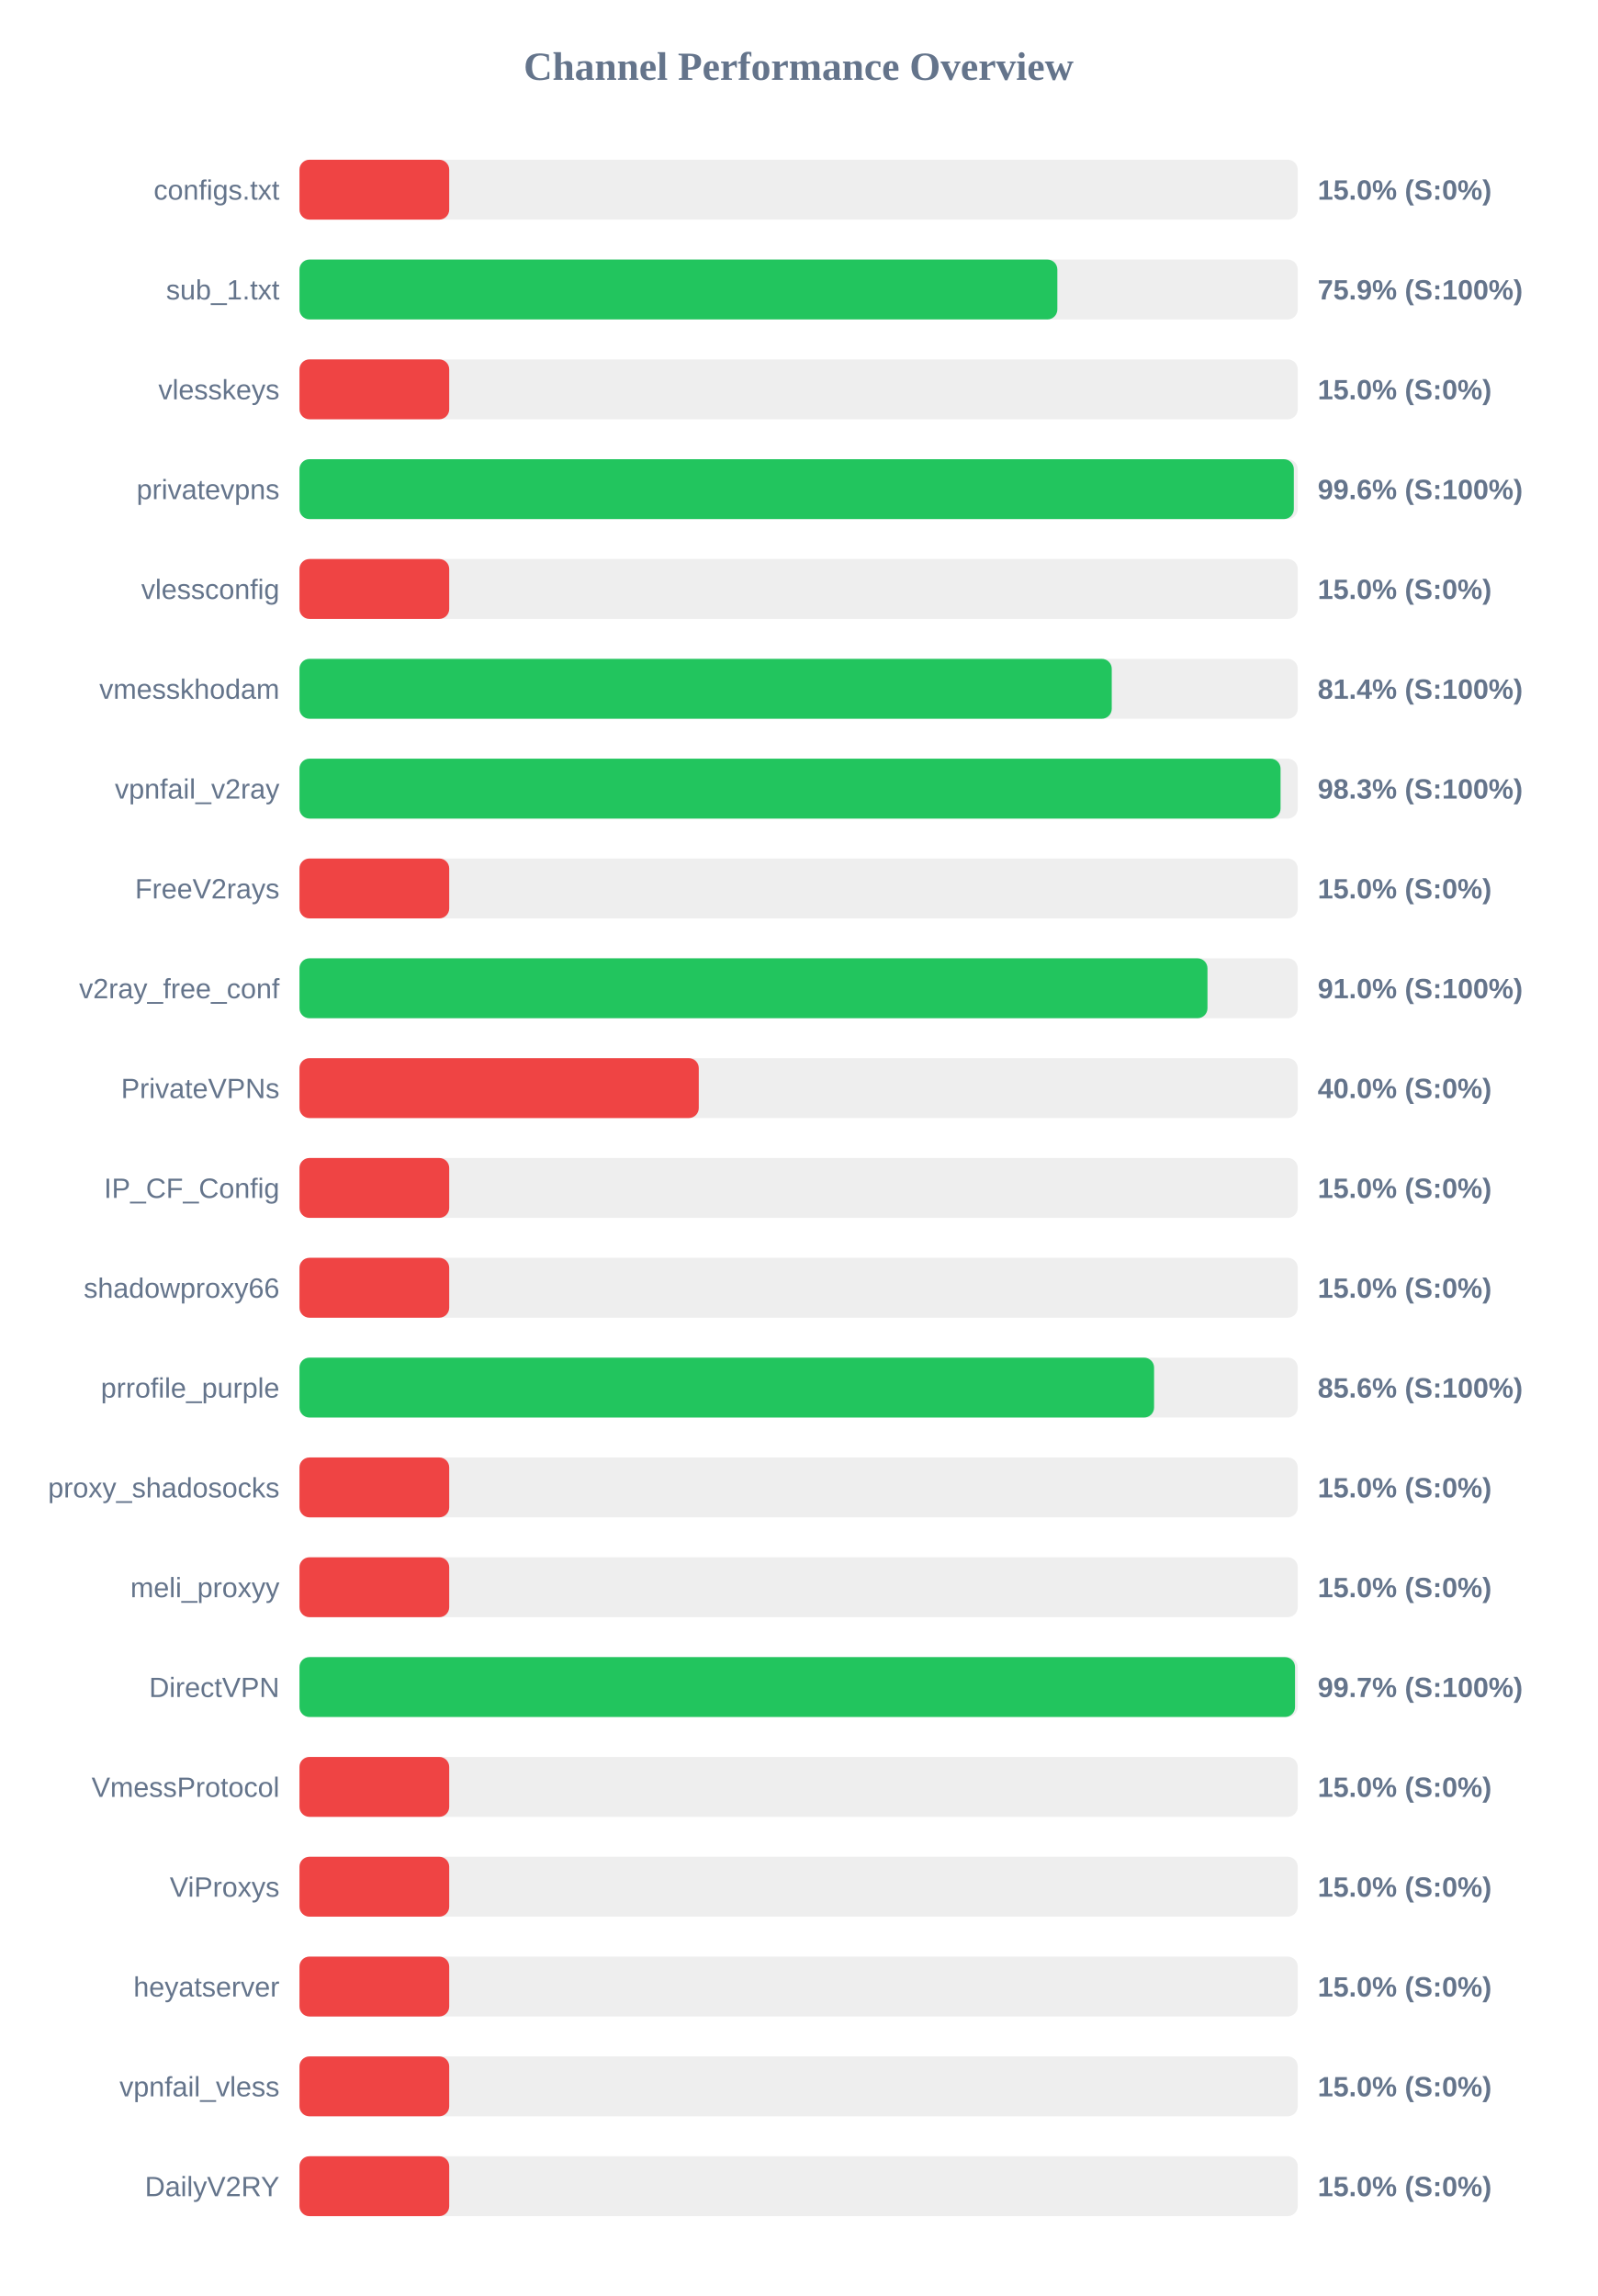
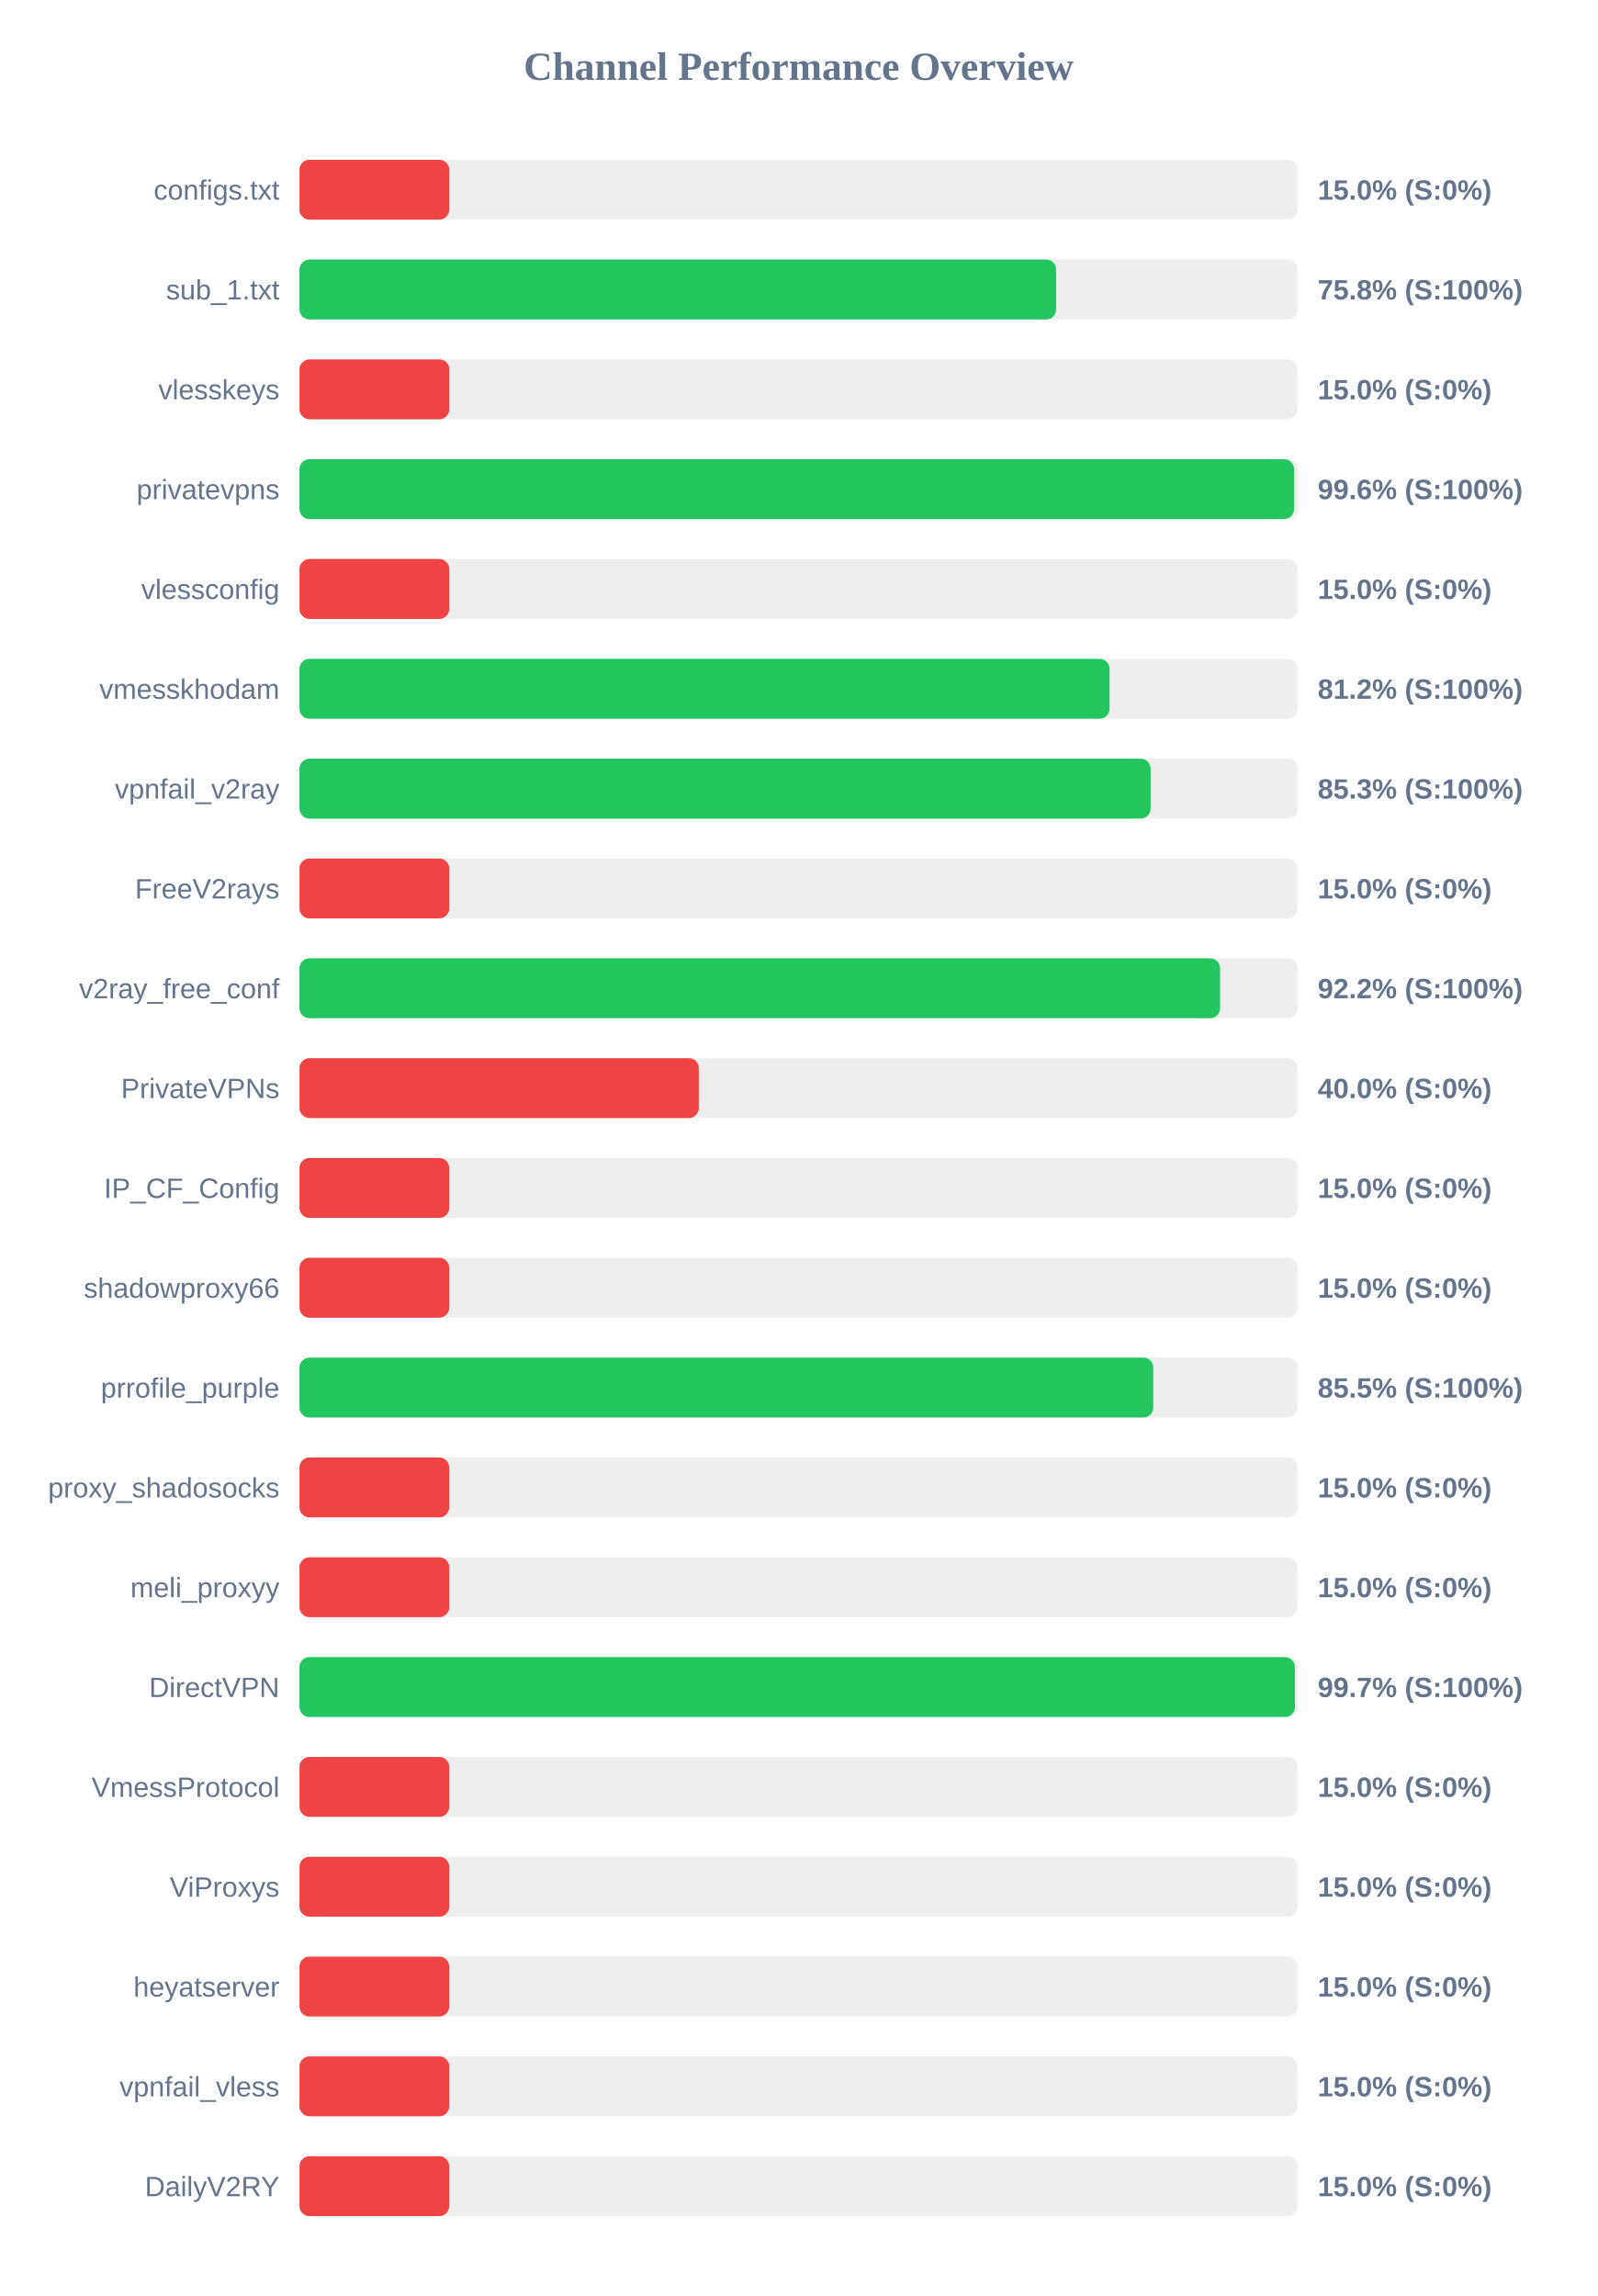
<svg xmlns="http://www.w3.org/2000/svg" width="800" height="1150" version="1.1">
  <style>
        .row { font: 14px Arial; fill: #64748b; }
        .score { font: bold 14px Arial; fill: #64748b; }
    </style>
  <text x="400" y="40" text-anchor="middle" font-size="20px" font-weight="bold" fill="#64748b">Channel Performance Overview</text>
  <rect x="150" y="80" width="500" height="30" fill="#eee" rx="5" />
  <rect x="150" y="80" width="75.0" height="30" fill="#ef4444" rx="5" />
  <text x="140" y="100" text-anchor="end" class="row">configs.txt</text>
  <text x="660" y="100" text-anchor="start" class="score">15.0% (S:0%)</text>
  <rect x="150" y="130" width="500" height="30" fill="#eee" rx="5" />
-   <rect x="150" y="130" width="379.6" height="30" fill="#22c55e" rx="5" />
+   <rect x="150" y="130" width="379.0" height="30" fill="#22c55e" rx="5" />
  <text x="140" y="150" text-anchor="end" class="row">sub_1.txt</text>
-   <text x="660" y="150" text-anchor="start" class="score">75.9% (S:100%)</text>
+   <text x="660" y="150" text-anchor="start" class="score">75.8% (S:100%)</text>
  <rect x="150" y="180" width="500" height="30" fill="#eee" rx="5" />
  <rect x="150" y="180" width="75.0" height="30" fill="#ef4444" rx="5" />
  <text x="140" y="200" text-anchor="end" class="row">vlesskeys</text>
  <text x="660" y="200" text-anchor="start" class="score">15.0% (S:0%)</text>
  <rect x="150" y="230" width="500" height="30" fill="#eee" rx="5" />
-   <rect x="150" y="230" width="498.05" height="30" fill="#22c55e" rx="5" />
+   <rect x="150" y="230" width="498.15" height="30" fill="#22c55e" rx="5" />
  <text x="140" y="250" text-anchor="end" class="row">privatevpns</text>
  <text x="660" y="250" text-anchor="start" class="score">99.6% (S:100%)</text>
  <rect x="150" y="280" width="500" height="30" fill="#eee" rx="5" />
  <rect x="150" y="280" width="75.0" height="30" fill="#ef4444" rx="5" />
  <text x="140" y="300" text-anchor="end" class="row">vlessconfig</text>
  <text x="660" y="300" text-anchor="start" class="score">15.0% (S:0%)</text>
  <rect x="150" y="330" width="500" height="30" fill="#eee" rx="5" />
-   <rect x="150" y="330" width="406.85" height="30" fill="#22c55e" rx="5" />
+   <rect x="150" y="330" width="405.75" height="30" fill="#22c55e" rx="5" />
  <text x="140" y="350" text-anchor="end" class="row">vmesskhodam</text>
-   <text x="660" y="350" text-anchor="start" class="score">81.4% (S:100%)</text>
+   <text x="660" y="350" text-anchor="start" class="score">81.2% (S:100%)</text>
  <rect x="150" y="380" width="500" height="30" fill="#eee" rx="5" />
-   <rect x="150" y="380" width="491.4" height="30" fill="#22c55e" rx="5" />
+   <rect x="150" y="380" width="426.3" height="30" fill="#22c55e" rx="5" />
  <text x="140" y="400" text-anchor="end" class="row">vpnfail_v2ray</text>
-   <text x="660" y="400" text-anchor="start" class="score">98.3% (S:100%)</text>
+   <text x="660" y="400" text-anchor="start" class="score">85.3% (S:100%)</text>
  <rect x="150" y="430" width="500" height="30" fill="#eee" rx="5" />
  <rect x="150" y="430" width="75.0" height="30" fill="#ef4444" rx="5" />
  <text x="140" y="450" text-anchor="end" class="row">FreeV2rays</text>
  <text x="660" y="450" text-anchor="start" class="score">15.0% (S:0%)</text>
  <rect x="150" y="480" width="500" height="30" fill="#eee" rx="5" />
-   <rect x="150" y="480" width="454.8" height="30" fill="#22c55e" rx="5" />
+   <rect x="150" y="480" width="461.1" height="30" fill="#22c55e" rx="5" />
  <text x="140" y="500" text-anchor="end" class="row">v2ray_free_conf</text>
-   <text x="660" y="500" text-anchor="start" class="score">91.0% (S:100%)</text>
+   <text x="660" y="500" text-anchor="start" class="score">92.2% (S:100%)</text>
  <rect x="150" y="530" width="500" height="30" fill="#eee" rx="5" />
  <rect x="150" y="530" width="200.0" height="30" fill="#ef4444" rx="5" />
  <text x="140" y="550" text-anchor="end" class="row">PrivateVPNs</text>
  <text x="660" y="550" text-anchor="start" class="score">40.0% (S:0%)</text>
  <rect x="150" y="580" width="500" height="30" fill="#eee" rx="5" />
  <rect x="150" y="580" width="75.0" height="30" fill="#ef4444" rx="5" />
  <text x="140" y="600" text-anchor="end" class="row">IP_CF_Config</text>
  <text x="660" y="600" text-anchor="start" class="score">15.0% (S:0%)</text>
  <rect x="150" y="630" width="500" height="30" fill="#eee" rx="5" />
  <rect x="150" y="630" width="75.0" height="30" fill="#ef4444" rx="5" />
  <text x="140" y="650" text-anchor="end" class="row">shadowproxy66</text>
  <text x="660" y="650" text-anchor="start" class="score">15.0% (S:0%)</text>
  <rect x="150" y="680" width="500" height="30" fill="#eee" rx="5" />
-   <rect x="150" y="680" width="428.05" height="30" fill="#22c55e" rx="5" />
+   <rect x="150" y="680" width="427.65" height="30" fill="#22c55e" rx="5" />
  <text x="140" y="700" text-anchor="end" class="row">prrofile_purple</text>
-   <text x="660" y="700" text-anchor="start" class="score">85.6% (S:100%)</text>
+   <text x="660" y="700" text-anchor="start" class="score">85.5% (S:100%)</text>
  <rect x="150" y="730" width="500" height="30" fill="#eee" rx="5" />
  <rect x="150" y="730" width="75.0" height="30" fill="#ef4444" rx="5" />
  <text x="140" y="750" text-anchor="end" class="row">proxy_shadosocks</text>
  <text x="660" y="750" text-anchor="start" class="score">15.0% (S:0%)</text>
  <rect x="150" y="780" width="500" height="30" fill="#eee" rx="5" />
  <rect x="150" y="780" width="75.0" height="30" fill="#ef4444" rx="5" />
  <text x="140" y="800" text-anchor="end" class="row">meli_proxyy</text>
  <text x="660" y="800" text-anchor="start" class="score">15.0% (S:0%)</text>
  <rect x="150" y="830" width="500" height="30" fill="#eee" rx="5" />
-   <rect x="150" y="830" width="498.65" height="30" fill="#22c55e" rx="5" />
+   <rect x="150" y="830" width="498.6" height="30" fill="#22c55e" rx="5" />
  <text x="140" y="850" text-anchor="end" class="row">DirectVPN</text>
  <text x="660" y="850" text-anchor="start" class="score">99.7% (S:100%)</text>
  <rect x="150" y="880" width="500" height="30" fill="#eee" rx="5" />
  <rect x="150" y="880" width="75.0" height="30" fill="#ef4444" rx="5" />
  <text x="140" y="900" text-anchor="end" class="row">VmessProtocol</text>
  <text x="660" y="900" text-anchor="start" class="score">15.0% (S:0%)</text>
  <rect x="150" y="930" width="500" height="30" fill="#eee" rx="5" />
  <rect x="150" y="930" width="75.0" height="30" fill="#ef4444" rx="5" />
  <text x="140" y="950" text-anchor="end" class="row">ViProxys</text>
  <text x="660" y="950" text-anchor="start" class="score">15.0% (S:0%)</text>
  <rect x="150" y="980" width="500" height="30" fill="#eee" rx="5" />
  <rect x="150" y="980" width="75.0" height="30" fill="#ef4444" rx="5" />
  <text x="140" y="1000" text-anchor="end" class="row">heyatserver</text>
  <text x="660" y="1000" text-anchor="start" class="score">15.0% (S:0%)</text>
  <rect x="150" y="1030" width="500" height="30" fill="#eee" rx="5" />
  <rect x="150" y="1030" width="75.0" height="30" fill="#ef4444" rx="5" />
  <text x="140" y="1050" text-anchor="end" class="row">vpnfail_vless</text>
  <text x="660" y="1050" text-anchor="start" class="score">15.0% (S:0%)</text>
  <rect x="150" y="1080" width="500" height="30" fill="#eee" rx="5" />
  <rect x="150" y="1080" width="75.0" height="30" fill="#ef4444" rx="5" />
  <text x="140" y="1100" text-anchor="end" class="row">DailyV2RY</text>
  <text x="660" y="1100" text-anchor="start" class="score">15.0% (S:0%)</text>
</svg>
